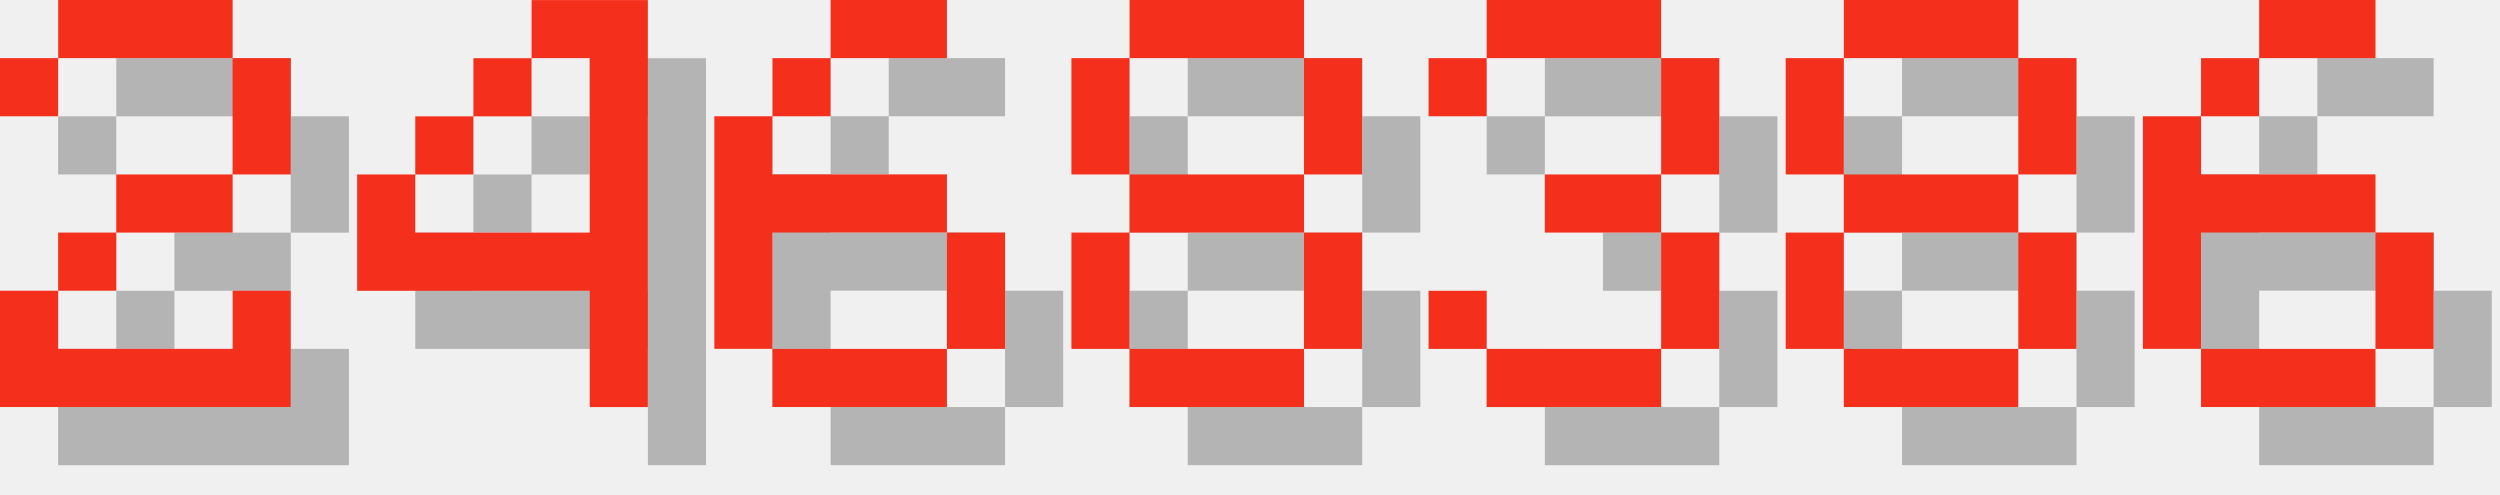
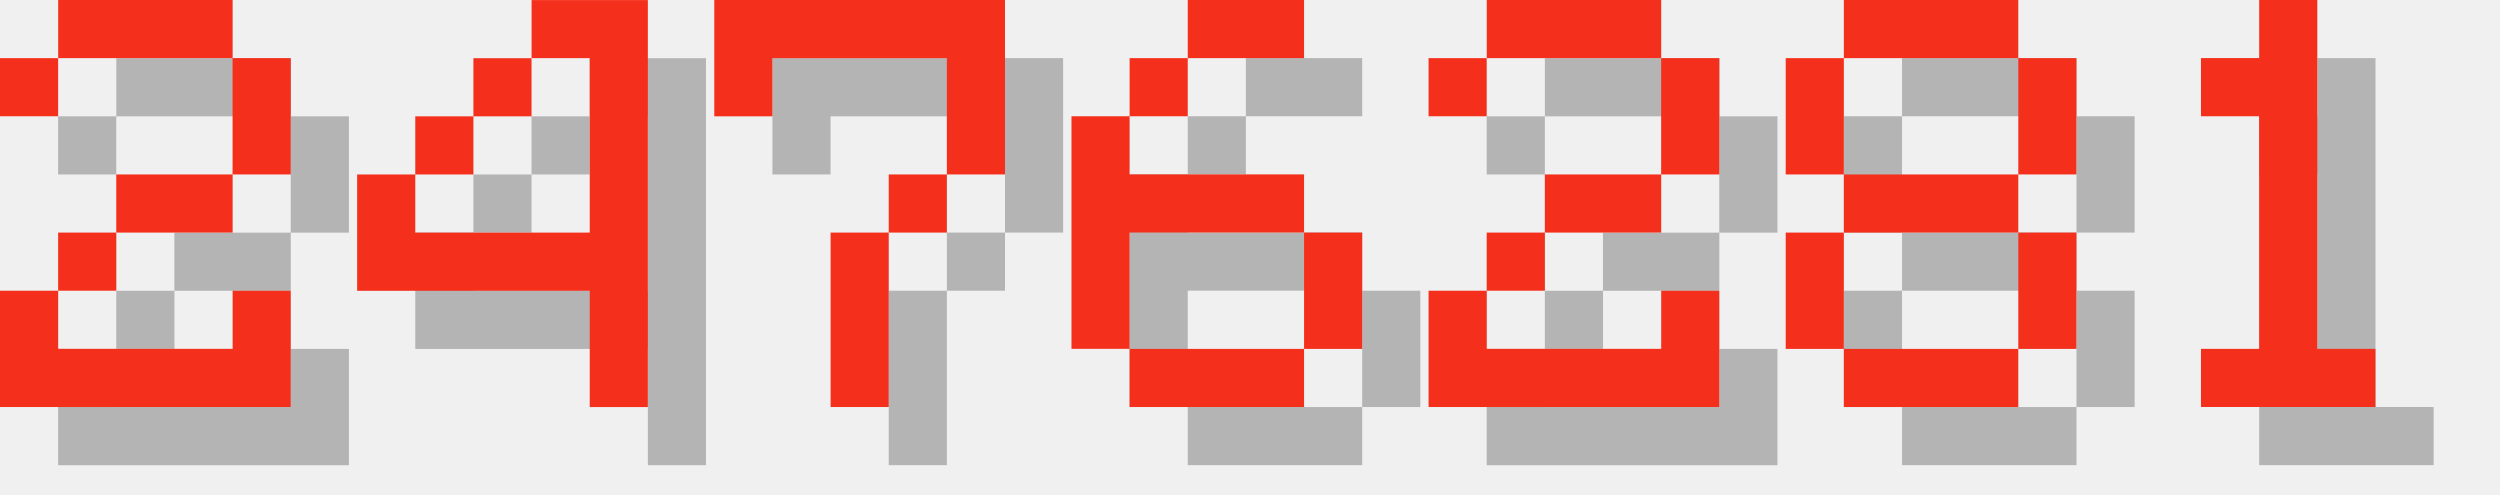
<svg xmlns="http://www.w3.org/2000/svg" version="1.1" width="182.0" height="36">
  <style>
        .text-foreground {
            fill: #F4301C;
        }
        .text-shadow {
            fill: #000000;
            fill-opacity: 0.25;
        }
    </style>
  <g class="digit" id="digit_2" transform="translate(0.0, 0), scale(4)">
    <path id="digit_2_shadow" class="text-shadow" d="m1.058 2.117v1.058h1.058v-1.058h3.175v2.117h-2.117v1.058h-1.058v1.058h-1.058v2.117h5.292v-2.117h-1.058v1.058h-3.175v-1.058h1.058v-1.058h2.117v-1.058h1.058v-2.117h-1.058v-1.058h-3.175v1.058h-1.058z" fill-opacity=".5" style="paint-order:stroke fill markers" />
    <path id="digit_2_fg" class="text-foreground" d="m0 1.058v1.058h1.058v-1.058h3.175v2.117h-2.117v1.058h-1.058v1.058h-1.058v2.117h5.292v-2.117h-1.058v1.058h-3.175v-1.058h1.058v-1.058h2.117v-1.058h1.058v-2.117h-1.058v-1.058h-3.175v1.058h-1.058z" fill="#fff" style="paint-order:stroke fill markers" />
  </g>
  <g class="digit" id="digit_4" transform="translate(26.0, 0), scale(4)">
    <path id="digit_4_shadow" class="text-shadow" d="m4.233 1.058v1.058h1.058v3.175h-3.175v-1.058h-1.058v2.117h4.233v2.117h1.058v-7.408h-2.117zm-2.117 3.175h1.058v-1.058h-1.058v1.058zm1.058-1.058h1.058v-1.058h-1.058v1.058z" fill-opacity=".5" style="paint-order:stroke fill markers" />
    <path id="digit_4_fg" class="text-foreground" d="m3.175 0v1.058h1.058v3.175h-3.175v-1.058h-1.058v2.117h4.233v2.117h1.058v-7.408h-2.117zm-2.117 3.175h1.058v-1.058h-1.058v1.058zm1.058-1.058h1.058v-1.058h-1.058v1.058z" fill="#fff" style="paint-order:stroke fill markers" />
  </g>
-   <g class="digit" id="digit_6" transform="translate(52.0, 0), scale(4)">
+   <g class="digit" id="digit_7" transform="translate(52.0, 0), scale(4)">
+     <path id="digit_7_shadow" class="text-shadow" d="m1.058 1.058 2e-6 2.117h1.058v-1.058h3.175v1.058l2e-7 1.058h-1.058v1.058h-1.058l4e-7 3.175 1.058 1e-7v-3.175h1.058v-1.058h1.058l5e-7 -1.058v-2.117z" fill-opacity=".5" style="paint-order:stroke fill markers" />
+     <path id="digit_7_fg" class="text-foreground" d="m0 0 2e-6 2.117h1.058v-1.058h3.175v1.058l2e-7 1.058h-1.058v1.058h-1.058l4e-7 3.175 1.058 1e-7v-3.175h1.058v-1.058h1.058l5e-7 -1.058v-2.117z" fill="#fff" style="paint-order:stroke fill markers" />
+   </g>
+   <g class="digit" id="digit_6" transform="translate(78.0, 0), scale(4)">
    <path id="digit_6_shadow" class="text-shadow" d="m3.175 1.058v1.058h2.117v-1.058h-2.117zm0 1.058h-1.058v1.058h1.058v-1.058zm-1.058 1.058h-1.058v4.233h1.058v-2.117h3.175v-1.058h-3.175v-1.058zm3.175 2.117v2.117h1.058v-2.117h-1.058zm0 2.117h-3.175v1.058h3.175v-1.058z" fill-opacity=".5" style="paint-order:stroke fill markers" />
    <path id="digit_6_fg" class="text-foreground" d="m2.117 0v1.058h2.117v-1.058h-2.117zm0 1.058h-1.058v1.058h1.058v-1.058zm-1.058 1.058h-1.058v4.233h1.058v-2.117h3.175v-1.058h-3.175v-1.058zm3.175 2.117v2.117h1.058v-2.117h-1.058zm0 2.117h-3.175v1.058h3.175v-1.058z" fill="#fff" style="paint-order:stroke fill markers" />
  </g>
-   <g class="digit" id="digit_8" transform="translate(78.0, 0), scale(4)">
-     <path id="digit_8_shadow" class="text-shadow" d="m2.117 1.058v1.058h3.175v-1.058h-3.175zm3.175 1.058v2.117h1.058v-2.117h-1.058zm0 2.117h-3.175v1.058h3.175v-1.058zm0 1.058v2.117h1.058v-2.117h-1.058zm0 2.117h-3.175v1.058h3.175v-1.058zm-3.175 0v-2.117h-1.058v2.117h1.058zm0-3.175v-2.117h-1.058v2.117h1.058z" fill-opacity=".5" style="paint-order:stroke fill markers" />
-     <path id="digit_8_fg" class="text-foreground" d="m1.058 0v1.058h3.175v-1.058h-3.175zm3.175 1.058v2.117h1.058v-2.117h-1.058zm0 2.117h-3.175v1.058h3.175v-1.058zm0 1.058v2.117h1.058v-2.117h-1.058zm0 2.117h-3.175v1.058h3.175v-1.058zm-3.175 0v-2.117h-1.058v2.117h1.058zm0-3.175v-2.117h-1.058v2.117h1.058z" fill="#fff" style="paint-order:stroke fill markers" />
-   </g>
-   <g class="digit" id="digit_3" transform="translate(104.0, 0), scale(4)">
-     <path id="digit_3_shadow" class="text-shadow" d="m1.058 2.117v1.058h1.058v-1.058h3.175v2.117h-2.117v1.058h2.117v2.117h-3.175v-1.058h-1.058v1.058h1.058v1.058h3.175v-1.058h1.058v-2.117h-1.058v-1.058h1.058v-2.117h-1.058v-1.058h-3.175v1.058h-1.058z" fill-opacity=".5" style="paint-order:stroke fill markers" />
-     <path id="digit_3_fg" class="text-foreground" d="m0 1.058v1.058h1.058v-1.058h3.175v2.117h-2.117v1.058h2.117v2.117h-3.175v-1.058h-1.058v1.058h1.058v1.058h3.175v-1.058h1.058v-2.117h-1.058v-1.058h1.058v-2.117h-1.058v-1.058h-3.175v1.058h-1.058z" fill="#fff" style="paint-order:stroke fill markers" />
+   <g class="digit" id="digit_2" transform="translate(104.0, 0), scale(4)">
+     <path id="digit_2_shadow" class="text-shadow" d="m1.058 2.117v1.058h1.058v-1.058h3.175v2.117h-2.117v1.058h-1.058v1.058h-1.058v2.117h5.292v-2.117h-1.058v1.058h-3.175v-1.058h1.058v-1.058h2.117v-1.058h1.058v-2.117h-1.058v-1.058h-3.175v1.058h-1.058z" fill-opacity=".5" style="paint-order:stroke fill markers" />
+     <path id="digit_2_fg" class="text-foreground" d="m0 1.058v1.058h1.058v-1.058h3.175v2.117h-2.117v1.058h-1.058v1.058h-1.058v2.117h5.292v-2.117h-1.058v1.058h-3.175v-1.058h1.058v-1.058h2.117v-1.058h1.058v-2.117h-1.058v-1.058h-3.175v1.058h-1.058z" fill="#fff" style="paint-order:stroke fill markers" />
  </g>
  <g class="digit" id="digit_8" transform="translate(130.0, 0), scale(4)">
    <path id="digit_8_shadow" class="text-shadow" d="m2.117 1.058v1.058h3.175v-1.058h-3.175zm3.175 1.058v2.117h1.058v-2.117h-1.058zm0 2.117h-3.175v1.058h3.175v-1.058zm0 1.058v2.117h1.058v-2.117h-1.058zm0 2.117h-3.175v1.058h3.175v-1.058zm-3.175 0v-2.117h-1.058v2.117h1.058zm0-3.175v-2.117h-1.058v2.117h1.058z" fill-opacity=".5" style="paint-order:stroke fill markers" />
    <path id="digit_8_fg" class="text-foreground" d="m1.058 0v1.058h3.175v-1.058h-3.175zm3.175 1.058v2.117h1.058v-2.117h-1.058zm0 2.117h-3.175v1.058h3.175v-1.058zm0 1.058v2.117h1.058v-2.117h-1.058zm0 2.117h-3.175v1.058h3.175v-1.058zm-3.175 0v-2.117h-1.058v2.117h1.058zm0-3.175v-2.117h-1.058v2.117h1.058z" fill="#fff" style="paint-order:stroke fill markers" />
  </g>
-   <g class="digit" id="digit_6" transform="translate(156.0, 0), scale(4)">
-     <path id="digit_6_shadow" class="text-shadow" d="m3.175 1.058v1.058h2.117v-1.058h-2.117zm0 1.058h-1.058v1.058h1.058v-1.058zm-1.058 1.058h-1.058v4.233h1.058v-2.117h3.175v-1.058h-3.175v-1.058zm3.175 2.117v2.117h1.058v-2.117h-1.058zm0 2.117h-3.175v1.058h3.175v-1.058z" fill-opacity=".5" style="paint-order:stroke fill markers" />
-     <path id="digit_6_fg" class="text-foreground" d="m2.117 0v1.058h2.117v-1.058h-2.117zm0 1.058h-1.058v1.058h1.058v-1.058zm-1.058 1.058h-1.058v4.233h1.058v-2.117h3.175v-1.058h-3.175v-1.058zm3.175 2.117v2.117h1.058v-2.117h-1.058zm0 2.117h-3.175v1.058h3.175v-1.058z" fill="#fff" style="paint-order:stroke fill markers" />
+   <g class="digit" id="digit_1" transform="translate(156.0, 0), scale(4)">
+     <path id="digit_1_shadow" class="text-shadow" d="m2.117 2.117v1.058h1.058v4.233h-1.058v1.058h3.175v-1.058h-1.058v-6.35h-1.058v1.058h-1.058z" fill-opacity=".5" style="paint-order:stroke fill markers" />
+     <path id="digit_1_fg" class="text-foreground" d="m1.058 1.058v1.058h1.058v4.233h-1.058v1.058h3.175v-1.058h-1.058v-6.35h-1.058v1.058h-1.058z" fill="#fff" style="paint-order:stroke fill markers" />
  </g>
</svg>
